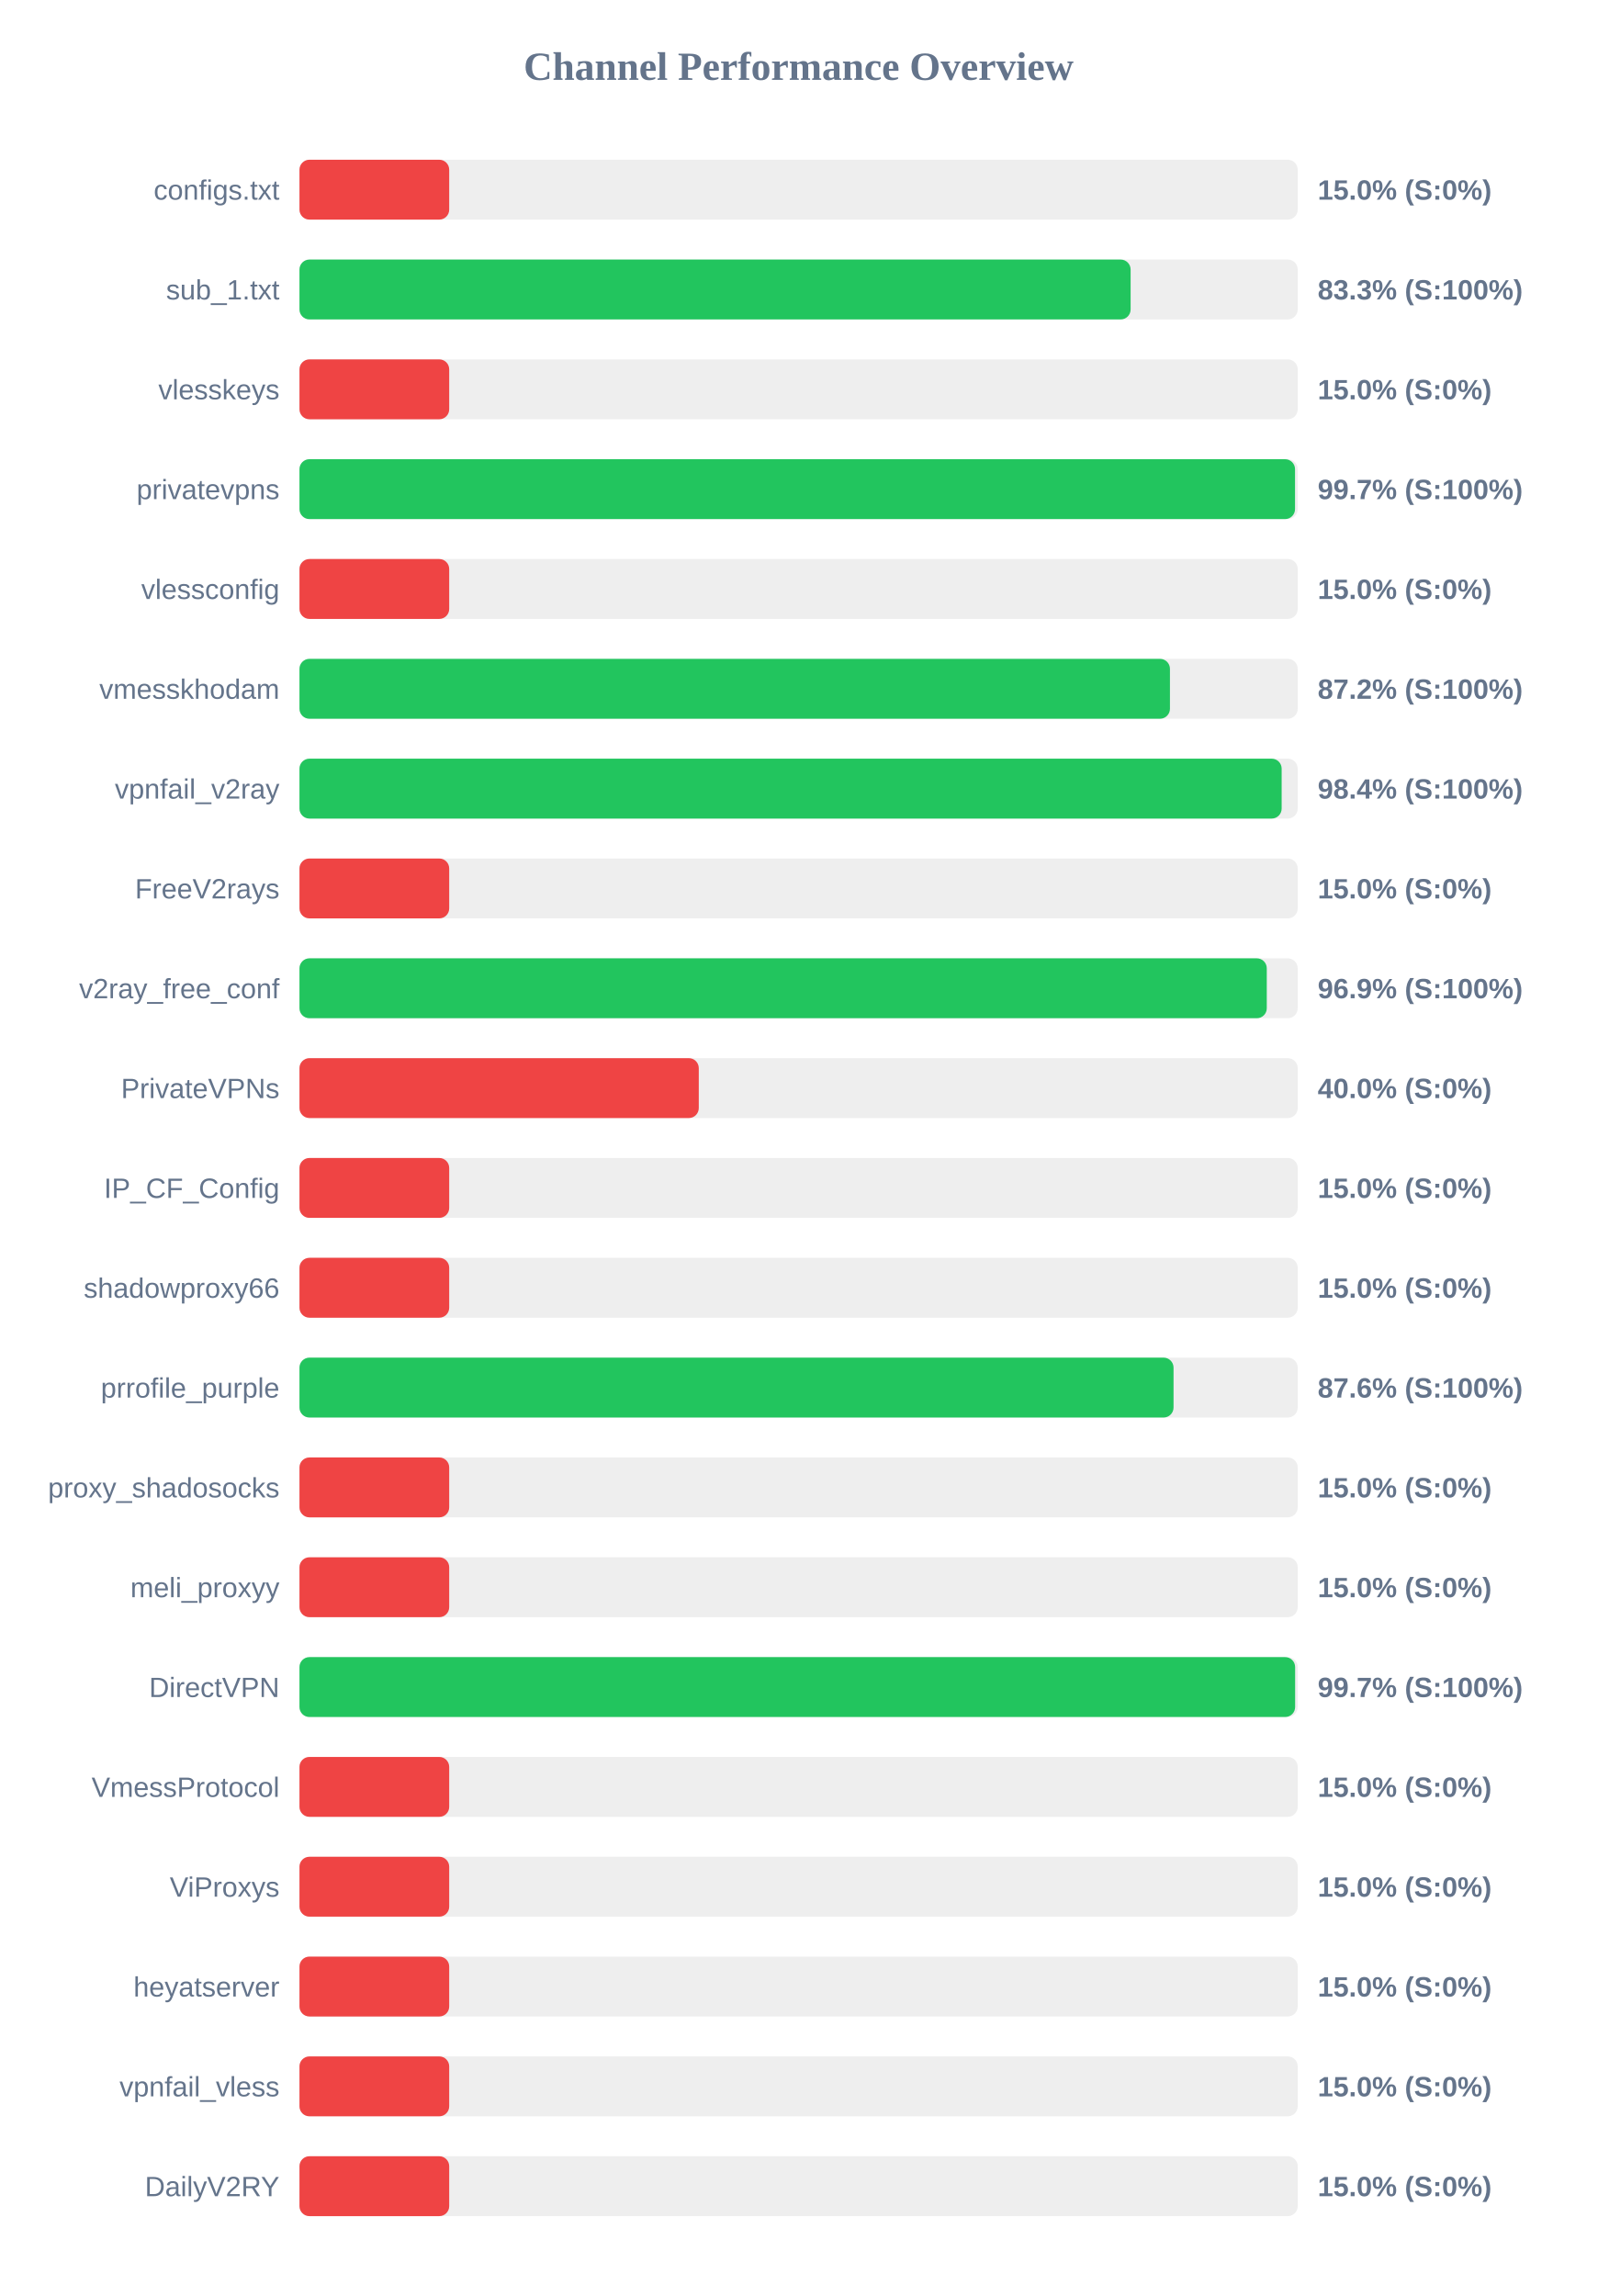
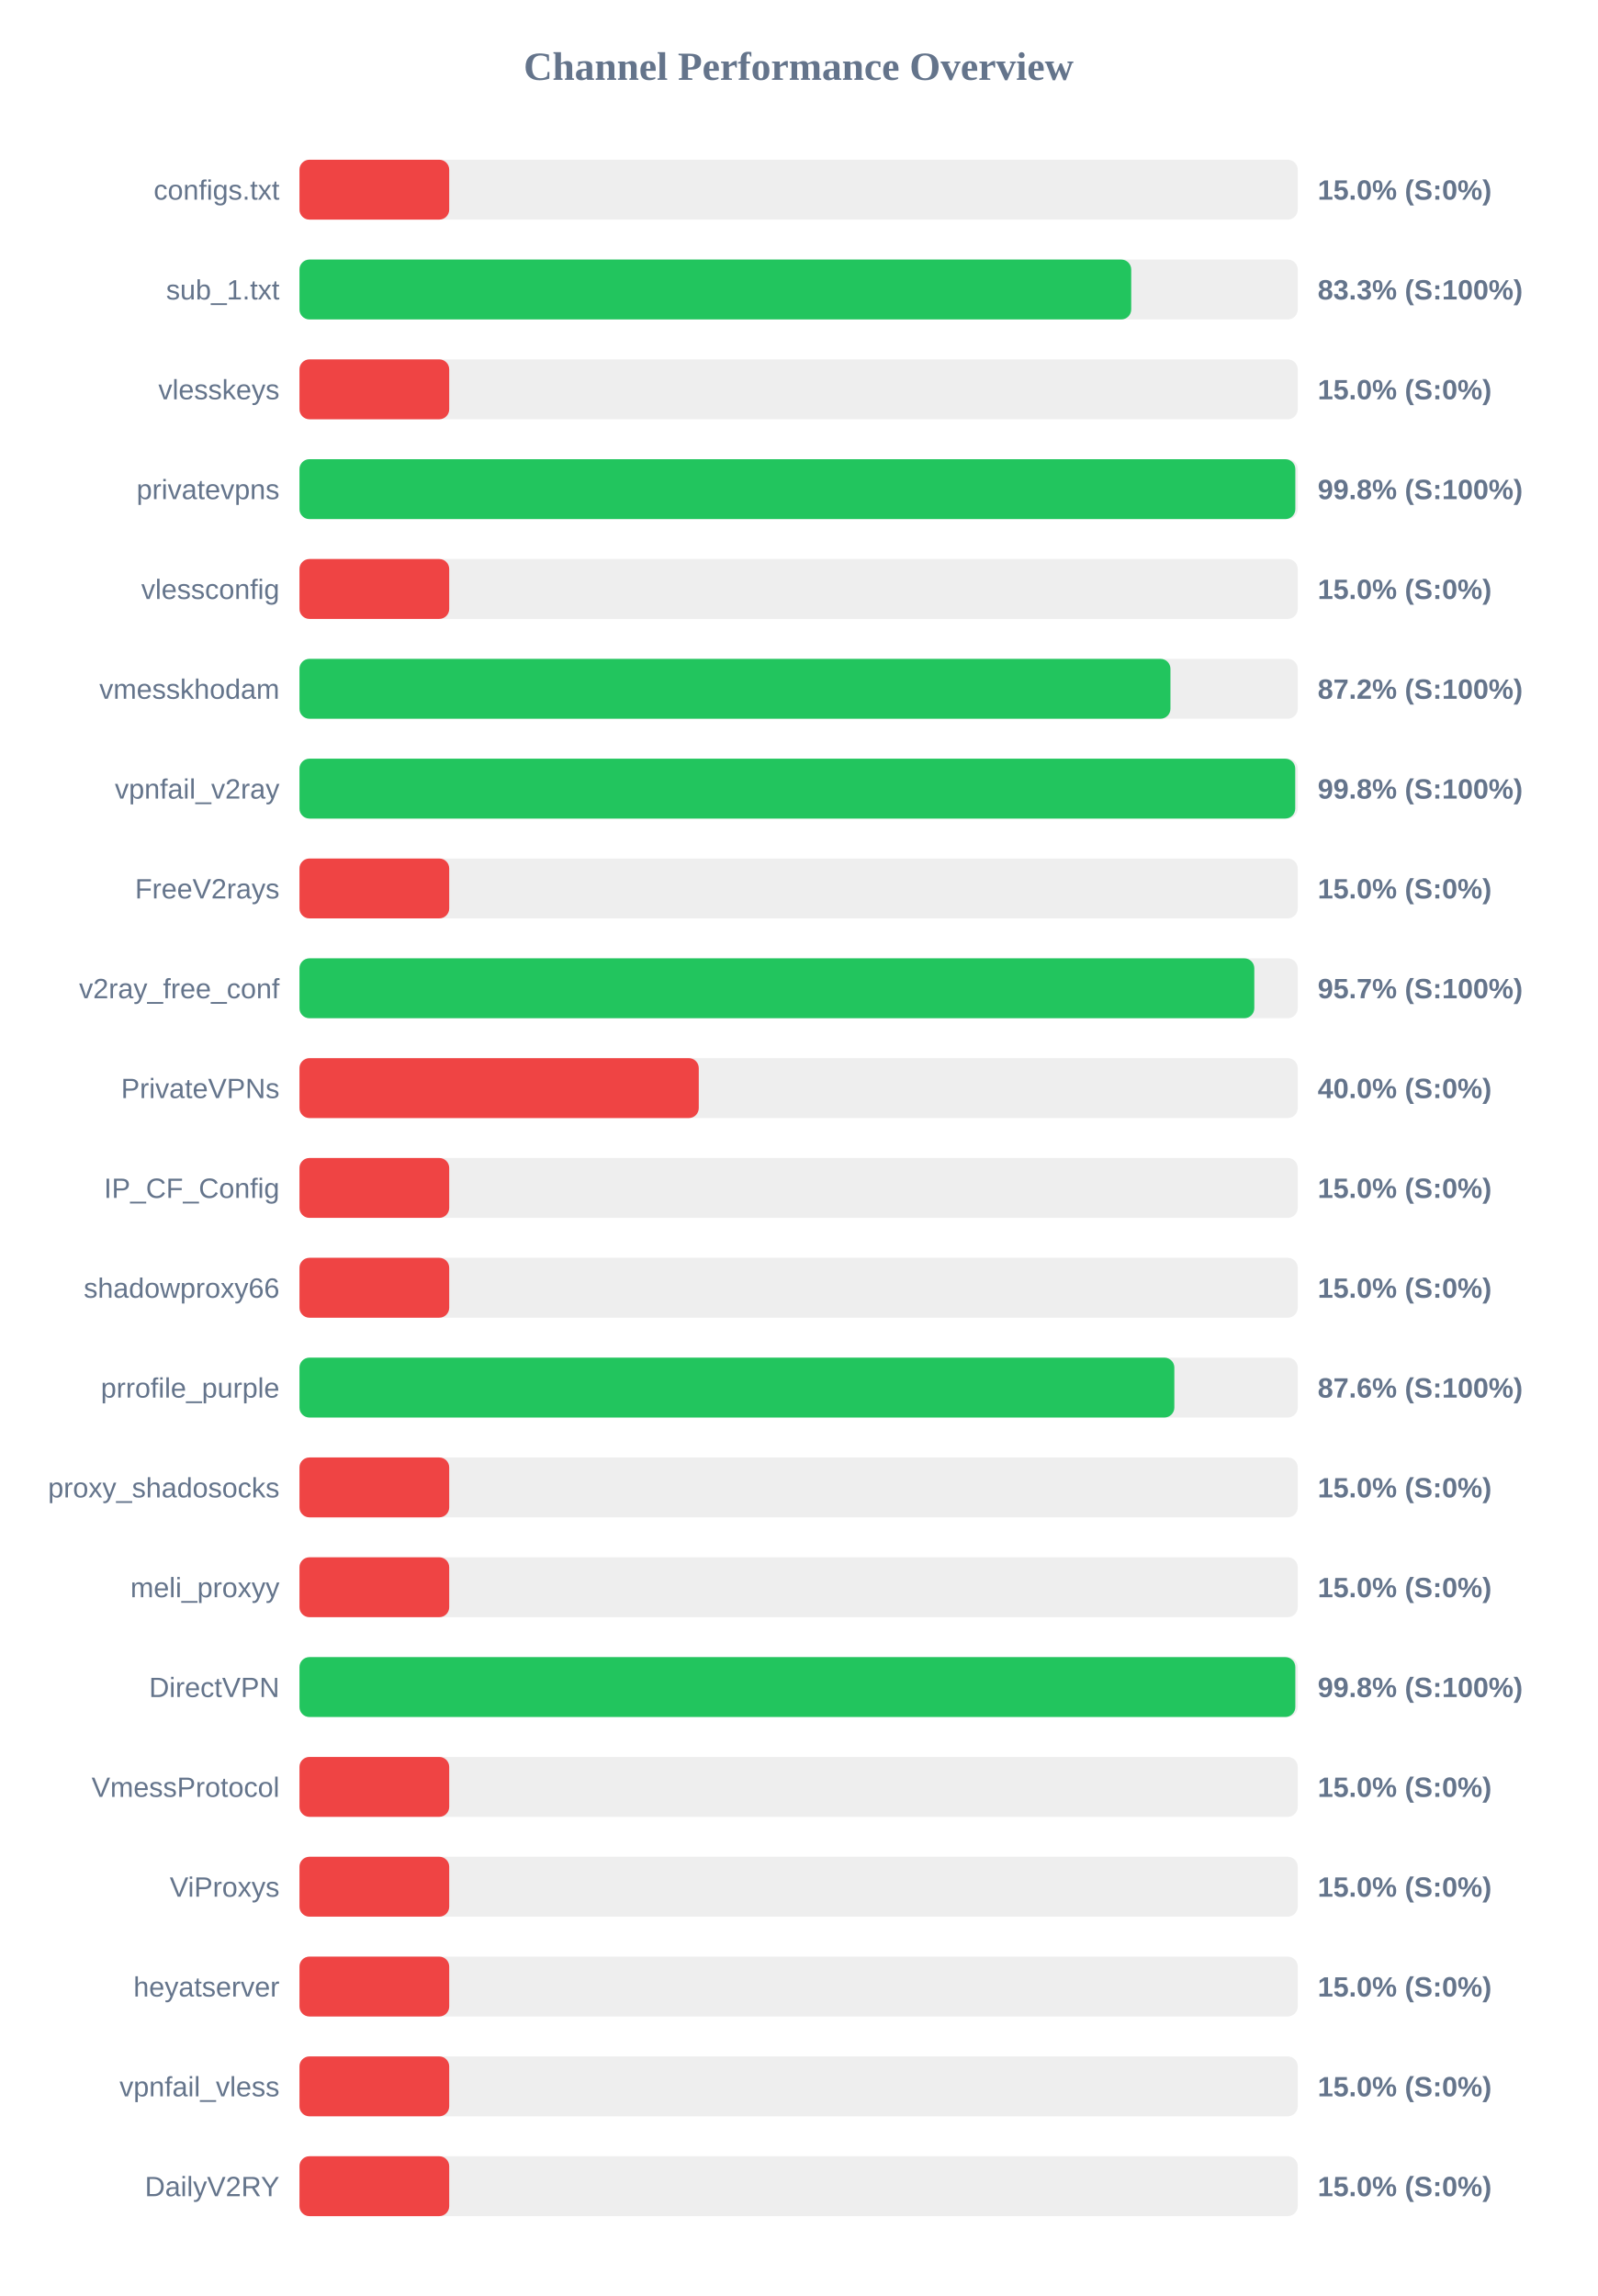
<svg xmlns="http://www.w3.org/2000/svg" width="800" height="1150" version="1.1">
  <style>
        .row { font: 14px Arial; fill: #64748b; }
        .score { font: bold 14px Arial; fill: #64748b; }
    </style>
  <text x="400" y="40" text-anchor="middle" font-size="20px" font-weight="bold" fill="#64748b">Channel Performance Overview</text>
  <rect x="150" y="80" width="500" height="30" fill="#eee" rx="5" />
  <rect x="150" y="80" width="75.0" height="30" fill="#ef4444" rx="5" />
  <text x="140" y="100" text-anchor="end" class="row">configs.txt</text>
  <text x="660" y="100" text-anchor="start" class="score">15.0% (S:0%)</text>
  <rect x="150" y="130" width="500" height="30" fill="#eee" rx="5" />
-   <rect x="150" y="130" width="416.3" height="30" fill="#22c55e" rx="5" />
+   <rect x="150" y="130" width="416.6" height="30" fill="#22c55e" rx="5" />
  <text x="140" y="150" text-anchor="end" class="row">sub_1.txt</text>
  <text x="660" y="150" text-anchor="start" class="score">83.3% (S:100%)</text>
  <rect x="150" y="180" width="500" height="30" fill="#eee" rx="5" />
  <rect x="150" y="180" width="75.0" height="30" fill="#ef4444" rx="5" />
  <text x="140" y="200" text-anchor="end" class="row">vlesskeys</text>
  <text x="660" y="200" text-anchor="start" class="score">15.0% (S:0%)</text>
  <rect x="150" y="230" width="500" height="30" fill="#eee" rx="5" />
-   <rect x="150" y="230" width="498.65" height="30" fill="#22c55e" rx="5" />
+   <rect x="150" y="230" width="498.8" height="30" fill="#22c55e" rx="5" />
  <text x="140" y="250" text-anchor="end" class="row">privatevpns</text>
-   <text x="660" y="250" text-anchor="start" class="score">99.7% (S:100%)</text>
+   <text x="660" y="250" text-anchor="start" class="score">99.8% (S:100%)</text>
  <rect x="150" y="280" width="500" height="30" fill="#eee" rx="5" />
  <rect x="150" y="280" width="75.0" height="30" fill="#ef4444" rx="5" />
  <text x="140" y="300" text-anchor="end" class="row">vlessconfig</text>
  <text x="660" y="300" text-anchor="start" class="score">15.0% (S:0%)</text>
  <rect x="150" y="330" width="500" height="30" fill="#eee" rx="5" />
-   <rect x="150" y="330" width="436.0" height="30" fill="#22c55e" rx="5" />
+   <rect x="150" y="330" width="436.25" height="30" fill="#22c55e" rx="5" />
  <text x="140" y="350" text-anchor="end" class="row">vmesskhodam</text>
  <text x="660" y="350" text-anchor="start" class="score">87.2% (S:100%)</text>
  <rect x="150" y="380" width="500" height="30" fill="#eee" rx="5" />
-   <rect x="150" y="380" width="491.95" height="30" fill="#22c55e" rx="5" />
+   <rect x="150" y="380" width="498.75" height="30" fill="#22c55e" rx="5" />
  <text x="140" y="400" text-anchor="end" class="row">vpnfail_v2ray</text>
-   <text x="660" y="400" text-anchor="start" class="score">98.4% (S:100%)</text>
+   <text x="660" y="400" text-anchor="start" class="score">99.8% (S:100%)</text>
  <rect x="150" y="430" width="500" height="30" fill="#eee" rx="5" />
  <rect x="150" y="430" width="75.0" height="30" fill="#ef4444" rx="5" />
  <text x="140" y="450" text-anchor="end" class="row">FreeV2rays</text>
  <text x="660" y="450" text-anchor="start" class="score">15.0% (S:0%)</text>
  <rect x="150" y="480" width="500" height="30" fill="#eee" rx="5" />
-   <rect x="150" y="480" width="484.5" height="30" fill="#22c55e" rx="5" />
+   <rect x="150" y="480" width="478.25" height="30" fill="#22c55e" rx="5" />
  <text x="140" y="500" text-anchor="end" class="row">v2ray_free_conf</text>
-   <text x="660" y="500" text-anchor="start" class="score">96.9% (S:100%)</text>
+   <text x="660" y="500" text-anchor="start" class="score">95.7% (S:100%)</text>
  <rect x="150" y="530" width="500" height="30" fill="#eee" rx="5" />
  <rect x="150" y="530" width="200.0" height="30" fill="#ef4444" rx="5" />
  <text x="140" y="550" text-anchor="end" class="row">PrivateVPNs</text>
  <text x="660" y="550" text-anchor="start" class="score">40.0% (S:0%)</text>
  <rect x="150" y="580" width="500" height="30" fill="#eee" rx="5" />
  <rect x="150" y="580" width="75.0" height="30" fill="#ef4444" rx="5" />
  <text x="140" y="600" text-anchor="end" class="row">IP_CF_Config</text>
  <text x="660" y="600" text-anchor="start" class="score">15.0% (S:0%)</text>
  <rect x="150" y="630" width="500" height="30" fill="#eee" rx="5" />
  <rect x="150" y="630" width="75.0" height="30" fill="#ef4444" rx="5" />
  <text x="140" y="650" text-anchor="end" class="row">shadowproxy66</text>
  <text x="660" y="650" text-anchor="start" class="score">15.0% (S:0%)</text>
  <rect x="150" y="680" width="500" height="30" fill="#eee" rx="5" />
-   <rect x="150" y="680" width="437.8" height="30" fill="#22c55e" rx="5" />
+   <rect x="150" y="680" width="438.2" height="30" fill="#22c55e" rx="5" />
  <text x="140" y="700" text-anchor="end" class="row">prrofile_purple</text>
  <text x="660" y="700" text-anchor="start" class="score">87.6% (S:100%)</text>
  <rect x="150" y="730" width="500" height="30" fill="#eee" rx="5" />
  <rect x="150" y="730" width="75.0" height="30" fill="#ef4444" rx="5" />
  <text x="140" y="750" text-anchor="end" class="row">proxy_shadosocks</text>
  <text x="660" y="750" text-anchor="start" class="score">15.0% (S:0%)</text>
  <rect x="150" y="780" width="500" height="30" fill="#eee" rx="5" />
  <rect x="150" y="780" width="75.0" height="30" fill="#ef4444" rx="5" />
  <text x="140" y="800" text-anchor="end" class="row">meli_proxyy</text>
  <text x="660" y="800" text-anchor="start" class="score">15.0% (S:0%)</text>
  <rect x="150" y="830" width="500" height="30" fill="#eee" rx="5" />
-   <rect x="150" y="830" width="498.7" height="30" fill="#22c55e" rx="5" />
+   <rect x="150" y="830" width="498.8" height="30" fill="#22c55e" rx="5" />
  <text x="140" y="850" text-anchor="end" class="row">DirectVPN</text>
-   <text x="660" y="850" text-anchor="start" class="score">99.7% (S:100%)</text>
+   <text x="660" y="850" text-anchor="start" class="score">99.8% (S:100%)</text>
  <rect x="150" y="880" width="500" height="30" fill="#eee" rx="5" />
  <rect x="150" y="880" width="75.0" height="30" fill="#ef4444" rx="5" />
  <text x="140" y="900" text-anchor="end" class="row">VmessProtocol</text>
  <text x="660" y="900" text-anchor="start" class="score">15.0% (S:0%)</text>
  <rect x="150" y="930" width="500" height="30" fill="#eee" rx="5" />
  <rect x="150" y="930" width="75.0" height="30" fill="#ef4444" rx="5" />
  <text x="140" y="950" text-anchor="end" class="row">ViProxys</text>
  <text x="660" y="950" text-anchor="start" class="score">15.0% (S:0%)</text>
  <rect x="150" y="980" width="500" height="30" fill="#eee" rx="5" />
  <rect x="150" y="980" width="75.0" height="30" fill="#ef4444" rx="5" />
  <text x="140" y="1000" text-anchor="end" class="row">heyatserver</text>
  <text x="660" y="1000" text-anchor="start" class="score">15.0% (S:0%)</text>
  <rect x="150" y="1030" width="500" height="30" fill="#eee" rx="5" />
  <rect x="150" y="1030" width="75.0" height="30" fill="#ef4444" rx="5" />
  <text x="140" y="1050" text-anchor="end" class="row">vpnfail_vless</text>
  <text x="660" y="1050" text-anchor="start" class="score">15.0% (S:0%)</text>
  <rect x="150" y="1080" width="500" height="30" fill="#eee" rx="5" />
  <rect x="150" y="1080" width="75.0" height="30" fill="#ef4444" rx="5" />
  <text x="140" y="1100" text-anchor="end" class="row">DailyV2RY</text>
  <text x="660" y="1100" text-anchor="start" class="score">15.0% (S:0%)</text>
</svg>
